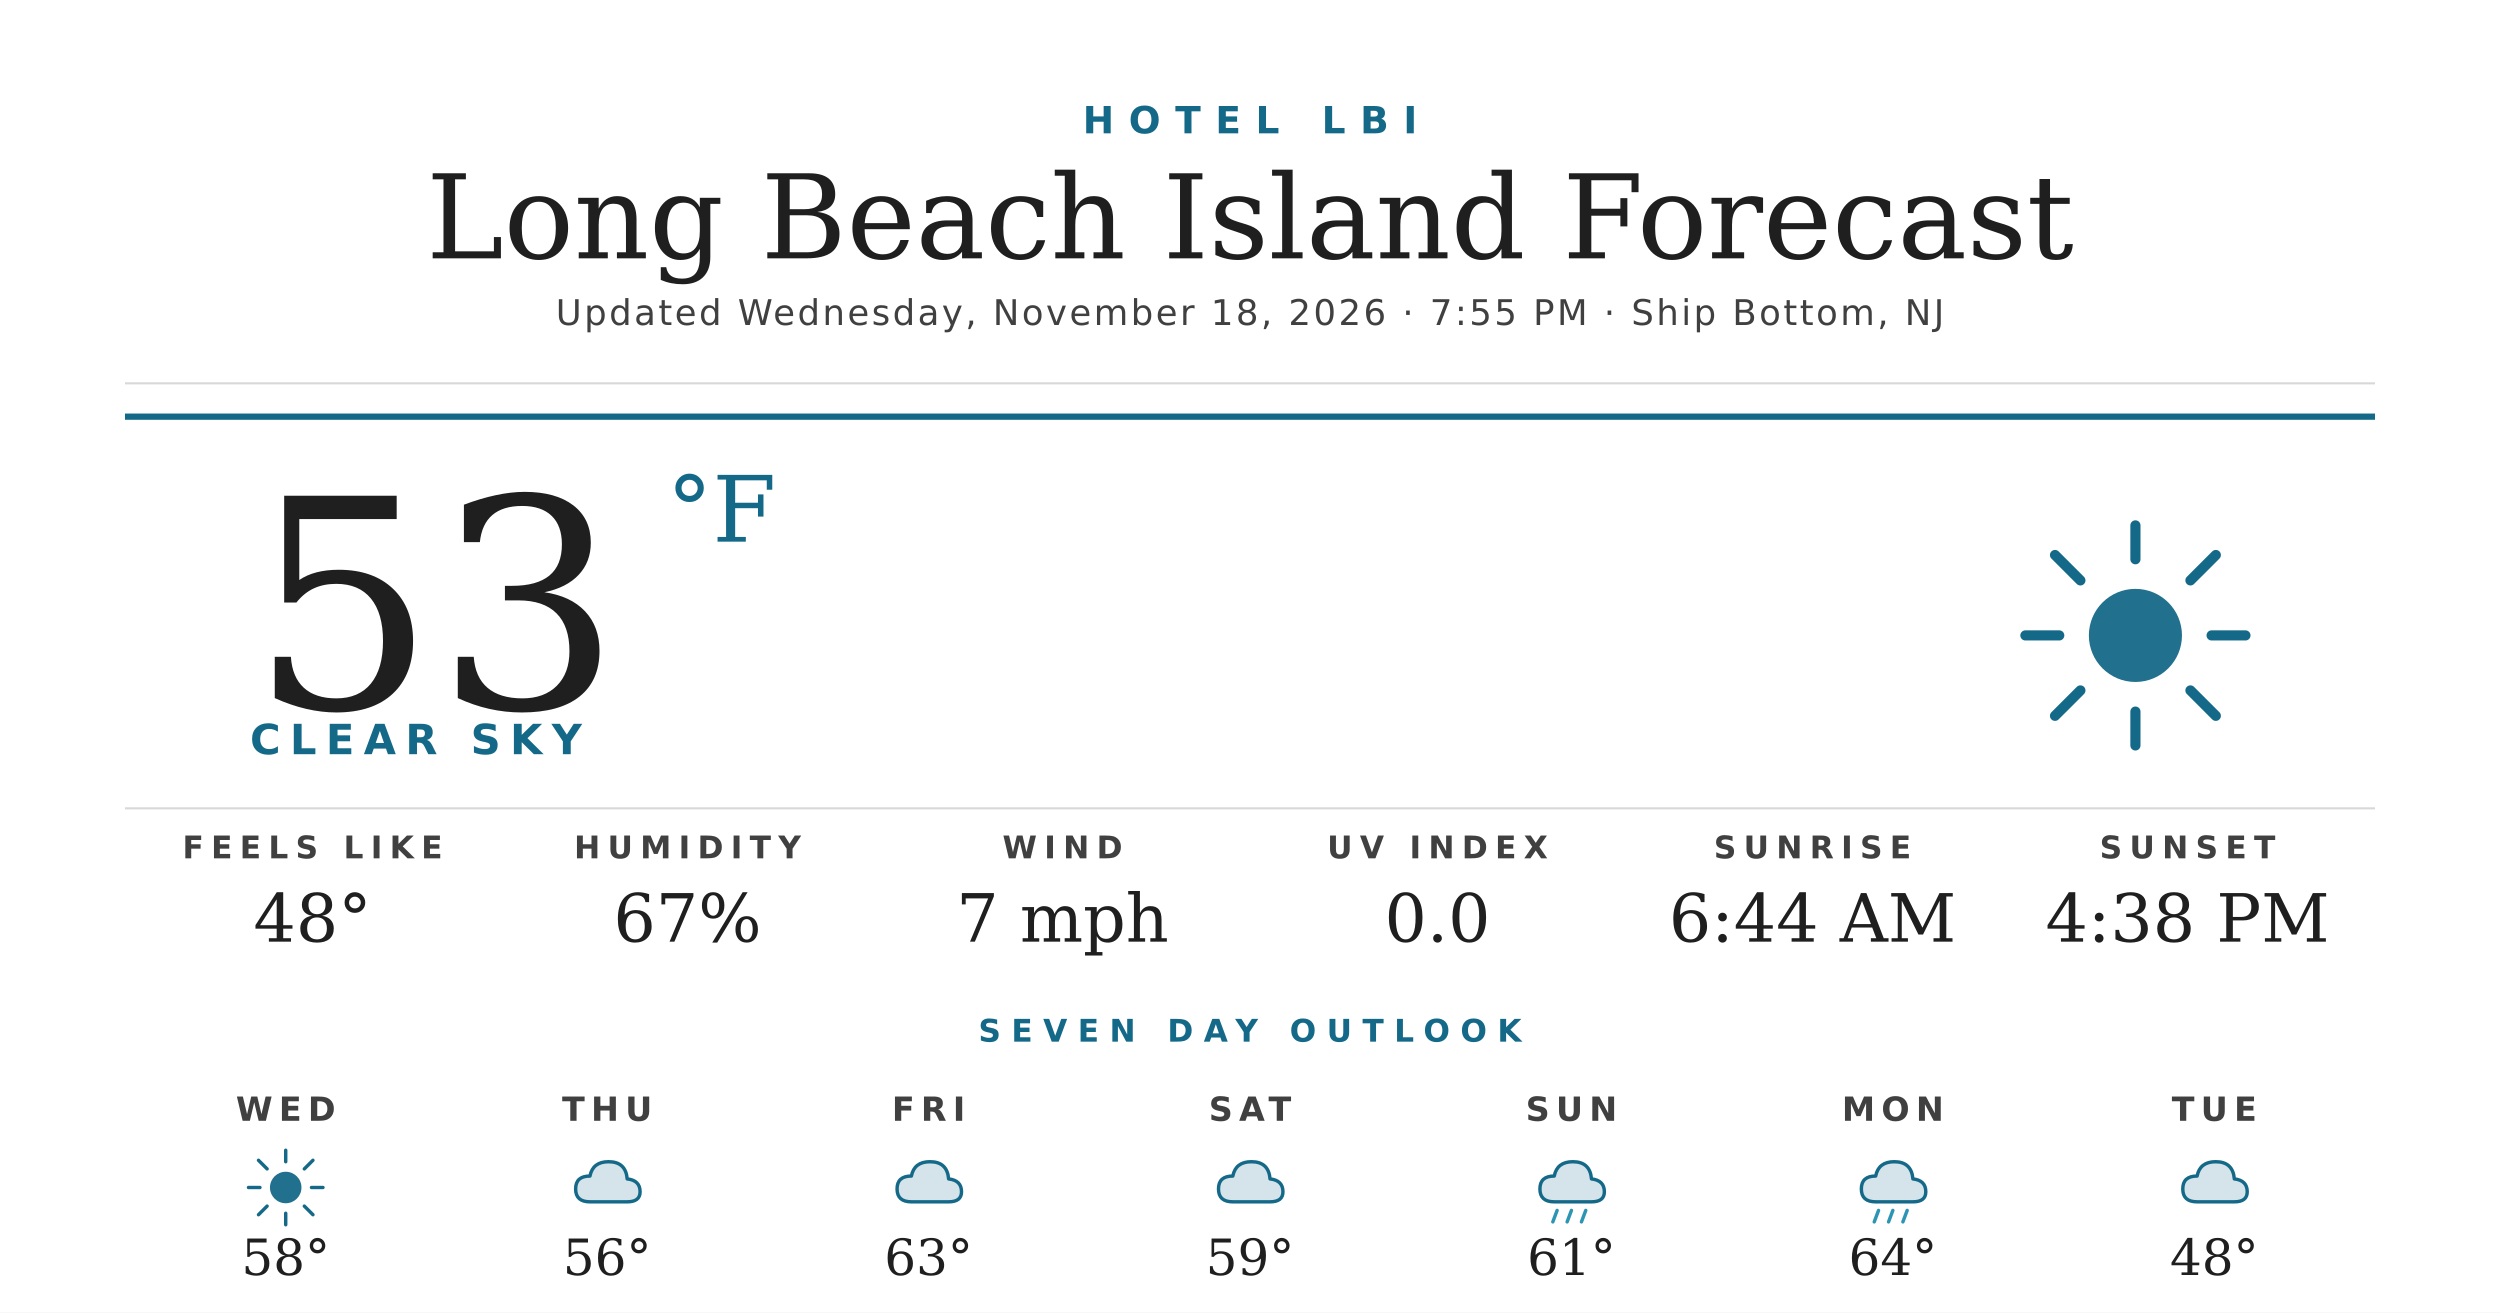
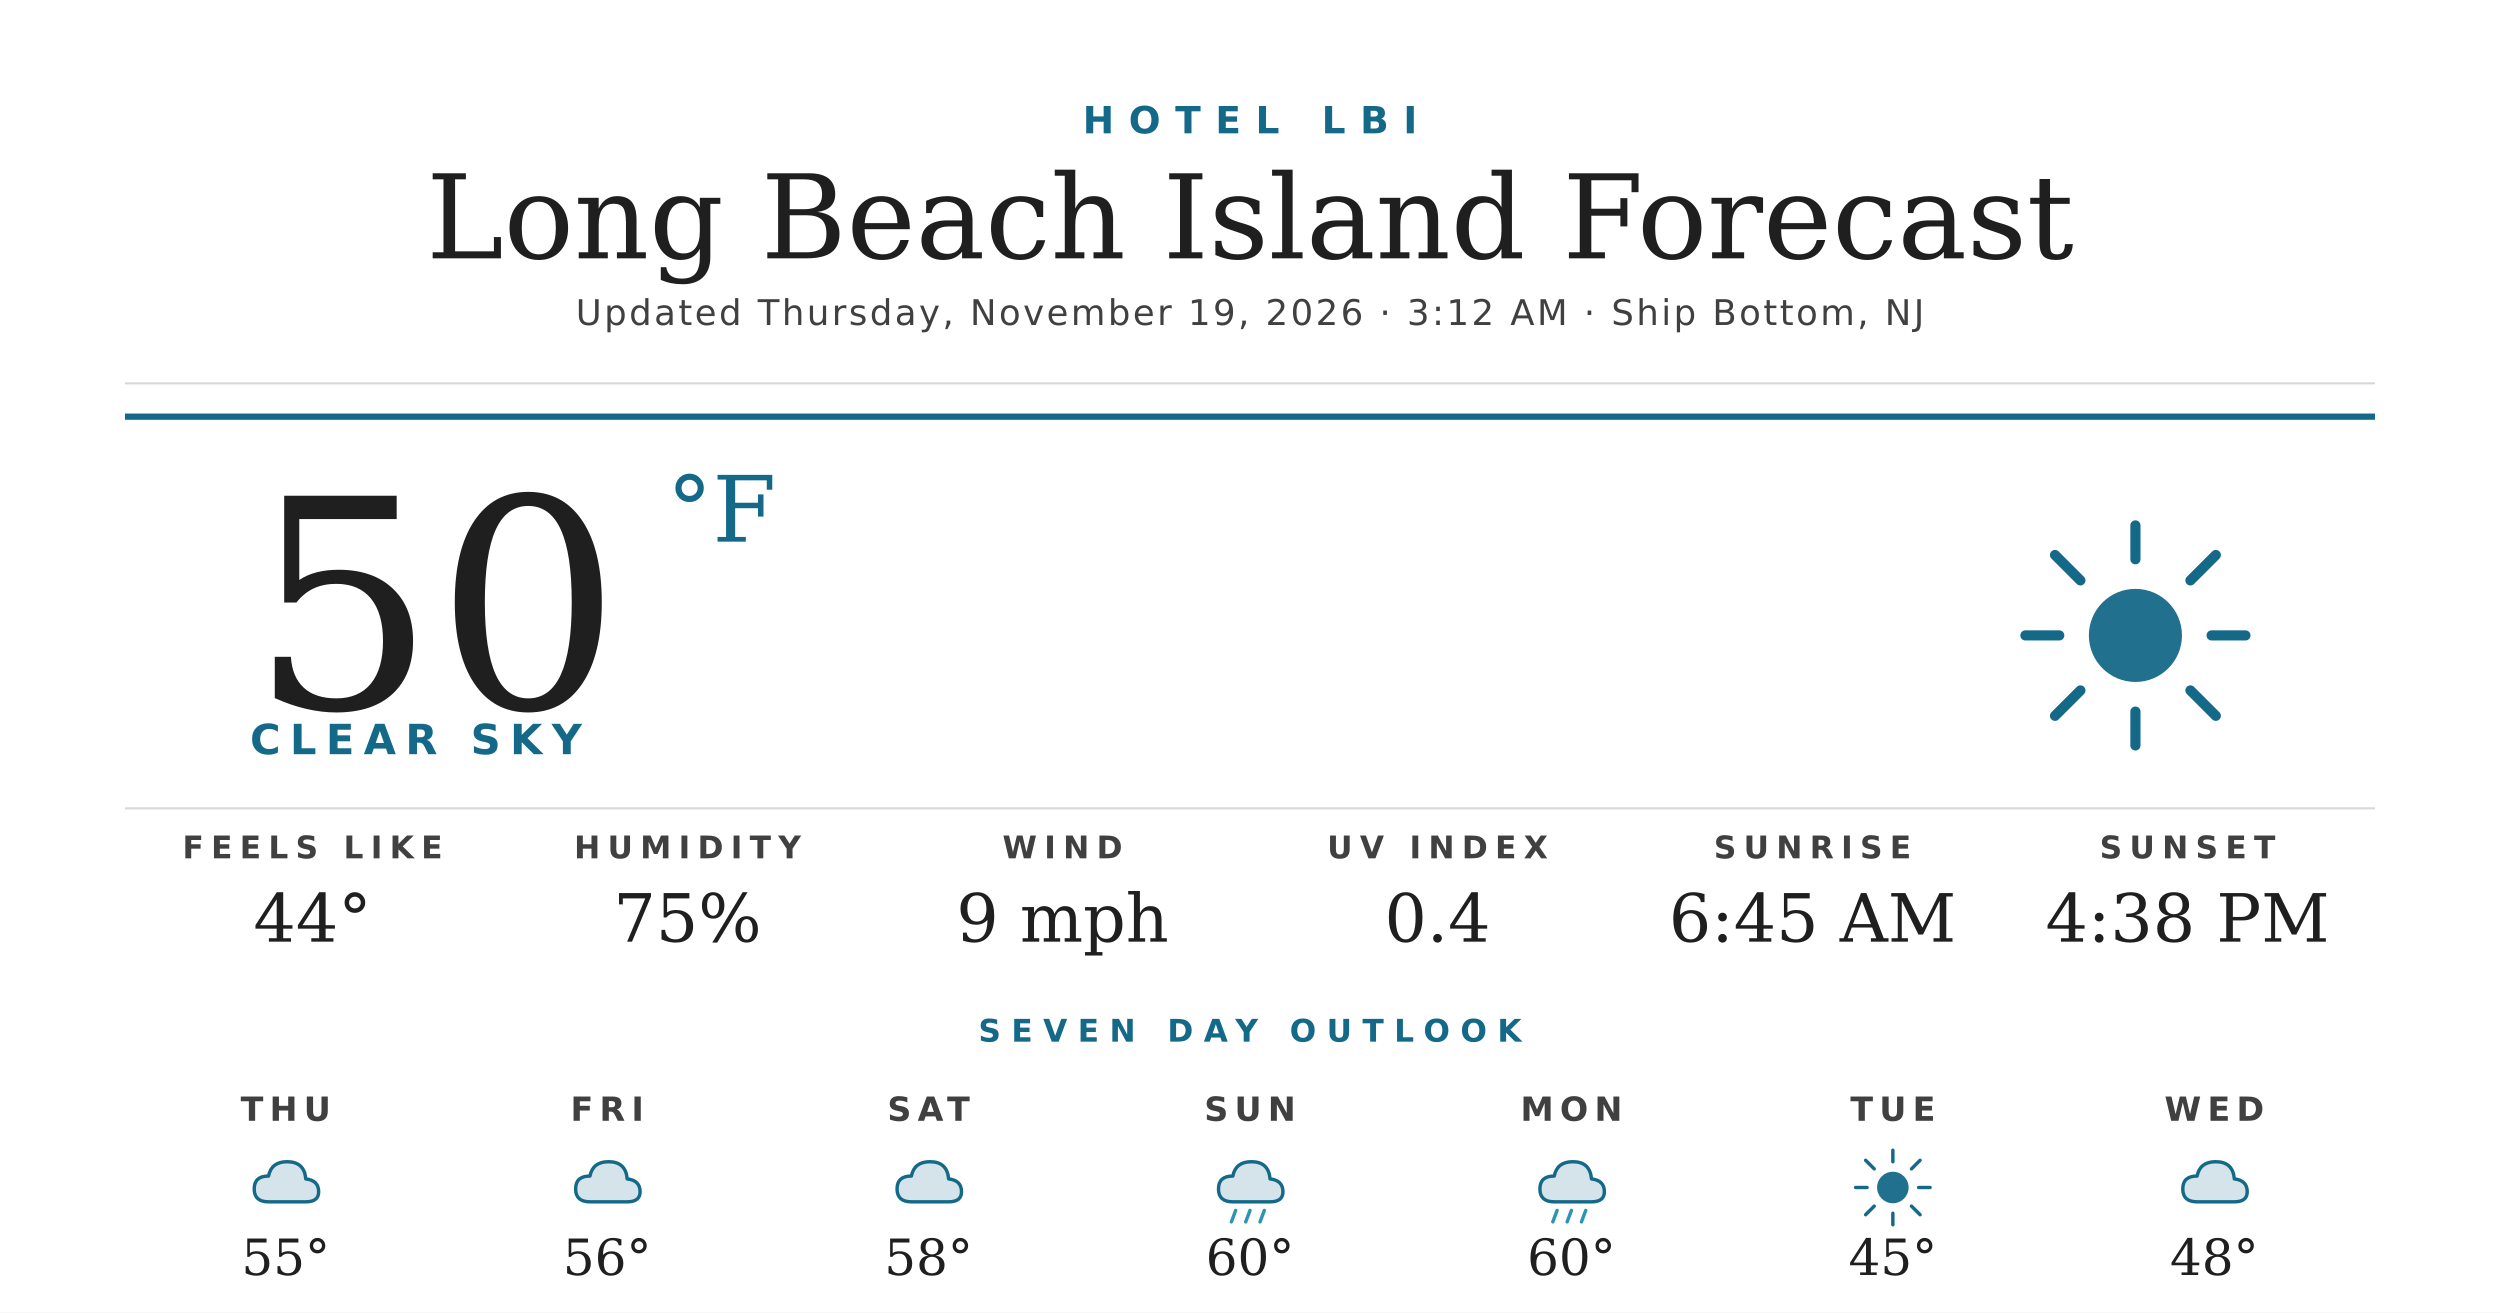
<svg xmlns="http://www.w3.org/2000/svg" width="1200" height="630" viewBox="0 0 1200 630">
  <rect width="1200" height="630" fill="#ffffff" />
  <text x="600" y="64" text-anchor="middle" font-family="'Montserrat Bold', 'Montserrat', 'DejaVu Sans', Helvetica, Arial, sans-serif" font-size="18" font-weight="700" fill="#156988" letter-spacing="7">HOTEL LBI</text>
  <text x="600" y="124" text-anchor="middle" font-family="'Prata', 'DejaVu Serif', Georgia, serif" font-size="56" fill="#1f1f1f">Long Beach Island Forecast</text>
-   <text x="600" y="156" text-anchor="middle" font-family="'Montserrat', 'DejaVu Sans', Helvetica, Arial, sans-serif" font-size="17" font-weight="500" fill="#404040" letter-spacing="1.2">Updated Wednesday, November 18, 2026 · 7:55 PM · Ship Bottom, NJ</text>
+   <text x="600" y="156" text-anchor="middle" font-family="'Montserrat', 'DejaVu Sans', Helvetica, Arial, sans-serif" font-size="17" font-weight="500" fill="#404040" letter-spacing="1.2">Updated Thursday, November 19, 2026 · 3:12 AM · Ship Bottom, NJ</text>
  <line x1="60" y1="184" x2="1140" y2="184" stroke="#d8d8d8" stroke-width="1" />
  <line x1="60" y1="200" x2="1140" y2="200" stroke="#156988" stroke-width="3" />
-   <text x="120" y="340" font-family="'Prata', 'DejaVu Serif', Georgia, serif" font-size="140" fill="#1f1f1f">53</text>
+   <text x="120" y="340" font-family="'Prata', 'DejaVu Serif', Georgia, serif" font-size="140" fill="#1f1f1f">50</text>
  <text x="320" y="260" font-family="'Prata', 'DejaVu Serif', Georgia, serif" font-size="44" fill="#156988">°F</text>
  <text x="120" y="362" font-family="'Montserrat Bold', 'Montserrat', 'DejaVu Sans', Helvetica, Arial, sans-serif" font-size="20" font-weight="700" fill="#156988" letter-spacing="4.5">CLEAR SKY</text>
  <g transform="translate(960,240) scale(2.03125)">
    <circle cx="32" cy="32" r="11" fill="#156988" opacity="0.95" />
    <g stroke="#156988" stroke-width="2.4" stroke-linecap="round">
      <line x1="32" y1="6" x2="32" y2="14" />
      <line x1="32" y1="50" x2="32" y2="58" />
      <line x1="6" y1="32" x2="14" y2="32" />
      <line x1="50" y1="32" x2="58" y2="32" />
      <line x1="13" y1="13" x2="19" y2="19" />
      <line x1="45" y1="45" x2="51" y2="51" />
      <line x1="13" y1="51" x2="19" y2="45" />
      <line x1="45" y1="19" x2="51" y2="13" />
    </g>
  </g>
  <line x1="60" y1="388" x2="1140" y2="388" stroke="#d8d8d8" stroke-width="1" />
  <text x="150" y="412" text-anchor="middle" font-family="'Montserrat Bold', 'Montserrat', 'DejaVu Sans', Helvetica, Arial, sans-serif" font-size="15" font-weight="700" fill="#404040" letter-spacing="3.5">FEELS LIKE</text>
-   <text x="150" y="452" text-anchor="middle" font-family="'Prata', 'DejaVu Serif', Georgia, serif" font-size="32" fill="#1f1f1f">48°</text>
+   <text x="150" y="452" text-anchor="middle" font-family="'Prata', 'DejaVu Serif', Georgia, serif" font-size="32" fill="#1f1f1f">44°</text>
  <text x="330" y="412" text-anchor="middle" font-family="'Montserrat Bold', 'Montserrat', 'DejaVu Sans', Helvetica, Arial, sans-serif" font-size="15" font-weight="700" fill="#404040" letter-spacing="3.5">HUMIDITY</text>
-   <text x="330" y="452" text-anchor="middle" font-family="'Prata', 'DejaVu Serif', Georgia, serif" font-size="32" fill="#1f1f1f">67%</text>
+   <text x="330" y="452" text-anchor="middle" font-family="'Prata', 'DejaVu Serif', Georgia, serif" font-size="32" fill="#1f1f1f">75%</text>
  <text x="510" y="412" text-anchor="middle" font-family="'Montserrat Bold', 'Montserrat', 'DejaVu Sans', Helvetica, Arial, sans-serif" font-size="15" font-weight="700" fill="#404040" letter-spacing="3.5">WIND</text>
-   <text x="510" y="452" text-anchor="middle" font-family="'Prata', 'DejaVu Serif', Georgia, serif" font-size="32" fill="#1f1f1f">7 mph</text>
+   <text x="510" y="452" text-anchor="middle" font-family="'Prata', 'DejaVu Serif', Georgia, serif" font-size="32" fill="#1f1f1f">9 mph</text>
  <text x="690" y="412" text-anchor="middle" font-family="'Montserrat Bold', 'Montserrat', 'DejaVu Sans', Helvetica, Arial, sans-serif" font-size="15" font-weight="700" fill="#404040" letter-spacing="3.5">UV INDEX</text>
-   <text x="690" y="452" text-anchor="middle" font-family="'Prata', 'DejaVu Serif', Georgia, serif" font-size="32" fill="#1f1f1f">0.0</text>
+   <text x="690" y="452" text-anchor="middle" font-family="'Prata', 'DejaVu Serif', Georgia, serif" font-size="32" fill="#1f1f1f">0.4</text>
  <text x="870" y="412" text-anchor="middle" font-family="'Montserrat Bold', 'Montserrat', 'DejaVu Sans', Helvetica, Arial, sans-serif" font-size="15" font-weight="700" fill="#404040" letter-spacing="3.5">SUNRISE</text>
-   <text x="870" y="452" text-anchor="middle" font-family="'Prata', 'DejaVu Serif', Georgia, serif" font-size="32" fill="#1f1f1f">6:44 AM</text>
+   <text x="870" y="452" text-anchor="middle" font-family="'Prata', 'DejaVu Serif', Georgia, serif" font-size="32" fill="#1f1f1f">6:45 AM</text>
  <text x="1050" y="412" text-anchor="middle" font-family="'Montserrat Bold', 'Montserrat', 'DejaVu Sans', Helvetica, Arial, sans-serif" font-size="15" font-weight="700" fill="#404040" letter-spacing="3.5">SUNSET</text>
  <text x="1050" y="452" text-anchor="middle" font-family="'Prata', 'DejaVu Serif', Georgia, serif" font-size="32" fill="#1f1f1f">4:38 PM</text>
  <text x="600" y="500" text-anchor="middle" font-family="'Montserrat Bold', 'Montserrat', 'DejaVu Sans', Helvetica, Arial, sans-serif" font-size="15" font-weight="700" fill="#156988" letter-spacing="5">SEVEN DAY OUTLOOK</text>
-   <text x="137.143" y="538" text-anchor="middle" font-family="'Montserrat Bold', 'Montserrat', 'DejaVu Sans', Helvetica, Arial, sans-serif" font-size="16" font-weight="700" fill="#404040" letter-spacing="3">WED</text>
+   <text x="137.143" y="538" text-anchor="middle" font-family="'Montserrat Bold', 'Montserrat', 'DejaVu Sans', Helvetica, Arial, sans-serif" font-size="16" font-weight="700" fill="#404040" letter-spacing="3">THU</text>
  <g transform="translate(115.1429,548) scale(0.6875)">
+     <path d="M20 42 Q10 42 10 33 Q10 24 20 24 Q22 14 33 14 Q45 14 46 26 Q55 27 55 35 Q55 42 46 42 Z" fill="#156988" opacity="0.18" />
+     <path d="M20 42 Q10 42 10 33 Q10 24 20 24 Q22 14 33 14 Q45 14 46 26 Q55 27 55 35 Q55 42 46 42 Z" fill="none" stroke="#156988" stroke-width="2.4" stroke-linejoin="round" />
+   </g>
+   <text x="137.143" y="612" text-anchor="middle" font-family="'Prata', 'DejaVu Serif', Georgia, serif" font-size="24" fill="#1f1f1f">55°</text>
+   <text x="291.429" y="538" text-anchor="middle" font-family="'Montserrat Bold', 'Montserrat', 'DejaVu Sans', Helvetica, Arial, sans-serif" font-size="16" font-weight="700" fill="#404040" letter-spacing="3">FRI</text>
+   <g transform="translate(269.4286,548) scale(0.6875)">
+     <path d="M20 42 Q10 42 10 33 Q10 24 20 24 Q22 14 33 14 Q45 14 46 26 Q55 27 55 35 Q55 42 46 42 Z" fill="#156988" opacity="0.18" />
+     <path d="M20 42 Q10 42 10 33 Q10 24 20 24 Q22 14 33 14 Q45 14 46 26 Q55 27 55 35 Q55 42 46 42 Z" fill="none" stroke="#156988" stroke-width="2.4" stroke-linejoin="round" />
+   </g>
+   <text x="291.429" y="612" text-anchor="middle" font-family="'Prata', 'DejaVu Serif', Georgia, serif" font-size="24" fill="#1f1f1f">56°</text>
+   <text x="445.714" y="538" text-anchor="middle" font-family="'Montserrat Bold', 'Montserrat', 'DejaVu Sans', Helvetica, Arial, sans-serif" font-size="16" font-weight="700" fill="#404040" letter-spacing="3">SAT</text>
+   <g transform="translate(423.7143,548) scale(0.6875)">
+     <path d="M20 42 Q10 42 10 33 Q10 24 20 24 Q22 14 33 14 Q45 14 46 26 Q55 27 55 35 Q55 42 46 42 Z" fill="#156988" opacity="0.18" />
+     <path d="M20 42 Q10 42 10 33 Q10 24 20 24 Q22 14 33 14 Q45 14 46 26 Q55 27 55 35 Q55 42 46 42 Z" fill="none" stroke="#156988" stroke-width="2.4" stroke-linejoin="round" />
+   </g>
+   <text x="445.714" y="612" text-anchor="middle" font-family="'Prata', 'DejaVu Serif', Georgia, serif" font-size="24" fill="#1f1f1f">58°</text>
+   <text x="600" y="538" text-anchor="middle" font-family="'Montserrat Bold', 'Montserrat', 'DejaVu Sans', Helvetica, Arial, sans-serif" font-size="16" font-weight="700" fill="#404040" letter-spacing="3">SUN</text>
+   <g transform="translate(578,548) scale(0.6875)">
+     <path d="M20 42 Q10 42 10 33 Q10 24 20 24 Q22 14 33 14 Q45 14 46 26 Q55 27 55 35 Q55 42 46 42 Z" fill="#156988" opacity="0.18" />
+     <path d="M20 42 Q10 42 10 33 Q10 24 20 24 Q22 14 33 14 Q45 14 46 26 Q55 27 55 35 Q55 42 46 42 Z" fill="none" stroke="#156988" stroke-width="2.4" stroke-linejoin="round" />
+     <g stroke="#2C95B3" stroke-width="2.4" stroke-linecap="round">
+       <line x1="22" y1="48" x2="19" y2="56" />
+       <line x1="32" y1="48" x2="29" y2="56" />
+       <line x1="42" y1="48" x2="39" y2="56" />
+     </g>
+   </g>
+   <text x="600" y="612" text-anchor="middle" font-family="'Prata', 'DejaVu Serif', Georgia, serif" font-size="24" fill="#1f1f1f">60°</text>
+   <text x="754.286" y="538" text-anchor="middle" font-family="'Montserrat Bold', 'Montserrat', 'DejaVu Sans', Helvetica, Arial, sans-serif" font-size="16" font-weight="700" fill="#404040" letter-spacing="3">MON</text>
+   <g transform="translate(732.2857,548) scale(0.6875)">
+     <path d="M20 42 Q10 42 10 33 Q10 24 20 24 Q22 14 33 14 Q45 14 46 26 Q55 27 55 35 Q55 42 46 42 Z" fill="#156988" opacity="0.18" />
+     <path d="M20 42 Q10 42 10 33 Q10 24 20 24 Q22 14 33 14 Q45 14 46 26 Q55 27 55 35 Q55 42 46 42 Z" fill="none" stroke="#156988" stroke-width="2.4" stroke-linejoin="round" />
+     <g stroke="#2C95B3" stroke-width="2.4" stroke-linecap="round">
+       <line x1="22" y1="48" x2="19" y2="56" />
+       <line x1="32" y1="48" x2="29" y2="56" />
+       <line x1="42" y1="48" x2="39" y2="56" />
+     </g>
+   </g>
+   <text x="754.286" y="612" text-anchor="middle" font-family="'Prata', 'DejaVu Serif', Georgia, serif" font-size="24" fill="#1f1f1f">60°</text>
+   <text x="908.571" y="538" text-anchor="middle" font-family="'Montserrat Bold', 'Montserrat', 'DejaVu Sans', Helvetica, Arial, sans-serif" font-size="16" font-weight="700" fill="#404040" letter-spacing="3">TUE</text>
+   <g transform="translate(886.5714,548) scale(0.6875)">
    <circle cx="32" cy="32" r="11" fill="#156988" opacity="0.95" />
    <g stroke="#156988" stroke-width="2.4" stroke-linecap="round">
      <line x1="32" y1="6" x2="32" y2="14" />
      <line x1="32" y1="50" x2="32" y2="58" />
      <line x1="6" y1="32" x2="14" y2="32" />
      <line x1="50" y1="32" x2="58" y2="32" />
      <line x1="13" y1="13" x2="19" y2="19" />
      <line x1="45" y1="45" x2="51" y2="51" />
      <line x1="13" y1="51" x2="19" y2="45" />
      <line x1="45" y1="19" x2="51" y2="13" />
    </g>
  </g>
-   <text x="137.143" y="612" text-anchor="middle" font-family="'Prata', 'DejaVu Serif', Georgia, serif" font-size="24" fill="#1f1f1f">58°</text>
-   <text x="291.429" y="538" text-anchor="middle" font-family="'Montserrat Bold', 'Montserrat', 'DejaVu Sans', Helvetica, Arial, sans-serif" font-size="16" font-weight="700" fill="#404040" letter-spacing="3">THU</text>
-   <g transform="translate(269.4286,548) scale(0.6875)">
-     <path d="M20 42 Q10 42 10 33 Q10 24 20 24 Q22 14 33 14 Q45 14 46 26 Q55 27 55 35 Q55 42 46 42 Z" fill="#156988" opacity="0.18" />
-     <path d="M20 42 Q10 42 10 33 Q10 24 20 24 Q22 14 33 14 Q45 14 46 26 Q55 27 55 35 Q55 42 46 42 Z" fill="none" stroke="#156988" stroke-width="2.4" stroke-linejoin="round" />
-   </g>
-   <text x="291.429" y="612" text-anchor="middle" font-family="'Prata', 'DejaVu Serif', Georgia, serif" font-size="24" fill="#1f1f1f">56°</text>
-   <text x="445.714" y="538" text-anchor="middle" font-family="'Montserrat Bold', 'Montserrat', 'DejaVu Sans', Helvetica, Arial, sans-serif" font-size="16" font-weight="700" fill="#404040" letter-spacing="3">FRI</text>
-   <g transform="translate(423.7143,548) scale(0.6875)">
-     <path d="M20 42 Q10 42 10 33 Q10 24 20 24 Q22 14 33 14 Q45 14 46 26 Q55 27 55 35 Q55 42 46 42 Z" fill="#156988" opacity="0.18" />
-     <path d="M20 42 Q10 42 10 33 Q10 24 20 24 Q22 14 33 14 Q45 14 46 26 Q55 27 55 35 Q55 42 46 42 Z" fill="none" stroke="#156988" stroke-width="2.4" stroke-linejoin="round" />
-   </g>
-   <text x="445.714" y="612" text-anchor="middle" font-family="'Prata', 'DejaVu Serif', Georgia, serif" font-size="24" fill="#1f1f1f">63°</text>
-   <text x="600" y="538" text-anchor="middle" font-family="'Montserrat Bold', 'Montserrat', 'DejaVu Sans', Helvetica, Arial, sans-serif" font-size="16" font-weight="700" fill="#404040" letter-spacing="3">SAT</text>
-   <g transform="translate(578,548) scale(0.6875)">
-     <path d="M20 42 Q10 42 10 33 Q10 24 20 24 Q22 14 33 14 Q45 14 46 26 Q55 27 55 35 Q55 42 46 42 Z" fill="#156988" opacity="0.18" />
-     <path d="M20 42 Q10 42 10 33 Q10 24 20 24 Q22 14 33 14 Q45 14 46 26 Q55 27 55 35 Q55 42 46 42 Z" fill="none" stroke="#156988" stroke-width="2.4" stroke-linejoin="round" />
-   </g>
-   <text x="600" y="612" text-anchor="middle" font-family="'Prata', 'DejaVu Serif', Georgia, serif" font-size="24" fill="#1f1f1f">59°</text>
-   <text x="754.286" y="538" text-anchor="middle" font-family="'Montserrat Bold', 'Montserrat', 'DejaVu Sans', Helvetica, Arial, sans-serif" font-size="16" font-weight="700" fill="#404040" letter-spacing="3">SUN</text>
-   <g transform="translate(732.2857,548) scale(0.6875)">
-     <path d="M20 42 Q10 42 10 33 Q10 24 20 24 Q22 14 33 14 Q45 14 46 26 Q55 27 55 35 Q55 42 46 42 Z" fill="#156988" opacity="0.18" />
-     <path d="M20 42 Q10 42 10 33 Q10 24 20 24 Q22 14 33 14 Q45 14 46 26 Q55 27 55 35 Q55 42 46 42 Z" fill="none" stroke="#156988" stroke-width="2.4" stroke-linejoin="round" />
-     <g stroke="#2C95B3" stroke-width="2.4" stroke-linecap="round">
-       <line x1="22" y1="48" x2="19" y2="56" />
-       <line x1="32" y1="48" x2="29" y2="56" />
-       <line x1="42" y1="48" x2="39" y2="56" />
-     </g>
-   </g>
-   <text x="754.286" y="612" text-anchor="middle" font-family="'Prata', 'DejaVu Serif', Georgia, serif" font-size="24" fill="#1f1f1f">61°</text>
-   <text x="908.571" y="538" text-anchor="middle" font-family="'Montserrat Bold', 'Montserrat', 'DejaVu Sans', Helvetica, Arial, sans-serif" font-size="16" font-weight="700" fill="#404040" letter-spacing="3">MON</text>
-   <g transform="translate(886.5714,548) scale(0.6875)">
-     <path d="M20 42 Q10 42 10 33 Q10 24 20 24 Q22 14 33 14 Q45 14 46 26 Q55 27 55 35 Q55 42 46 42 Z" fill="#156988" opacity="0.18" />
-     <path d="M20 42 Q10 42 10 33 Q10 24 20 24 Q22 14 33 14 Q45 14 46 26 Q55 27 55 35 Q55 42 46 42 Z" fill="none" stroke="#156988" stroke-width="2.4" stroke-linejoin="round" />
-     <g stroke="#2C95B3" stroke-width="2.4" stroke-linecap="round">
-       <line x1="22" y1="48" x2="19" y2="56" />
-       <line x1="32" y1="48" x2="29" y2="56" />
-       <line x1="42" y1="48" x2="39" y2="56" />
-     </g>
-   </g>
-   <text x="908.571" y="612" text-anchor="middle" font-family="'Prata', 'DejaVu Serif', Georgia, serif" font-size="24" fill="#1f1f1f">64°</text>
-   <text x="1062.857" y="538" text-anchor="middle" font-family="'Montserrat Bold', 'Montserrat', 'DejaVu Sans', Helvetica, Arial, sans-serif" font-size="16" font-weight="700" fill="#404040" letter-spacing="3">TUE</text>
+   <text x="908.571" y="612" text-anchor="middle" font-family="'Prata', 'DejaVu Serif', Georgia, serif" font-size="24" fill="#1f1f1f">45°</text>
+   <text x="1062.857" y="538" text-anchor="middle" font-family="'Montserrat Bold', 'Montserrat', 'DejaVu Sans', Helvetica, Arial, sans-serif" font-size="16" font-weight="700" fill="#404040" letter-spacing="3">WED</text>
  <g transform="translate(1040.857,548) scale(0.6875)">
    <path d="M20 42 Q10 42 10 33 Q10 24 20 24 Q22 14 33 14 Q45 14 46 26 Q55 27 55 35 Q55 42 46 42 Z" fill="#156988" opacity="0.18" />
    <path d="M20 42 Q10 42 10 33 Q10 24 20 24 Q22 14 33 14 Q45 14 46 26 Q55 27 55 35 Q55 42 46 42 Z" fill="none" stroke="#156988" stroke-width="2.4" stroke-linejoin="round" />
  </g>
  <text x="1062.857" y="612" text-anchor="middle" font-family="'Prata', 'DejaVu Serif', Georgia, serif" font-size="24" fill="#1f1f1f">48°</text>
</svg>
